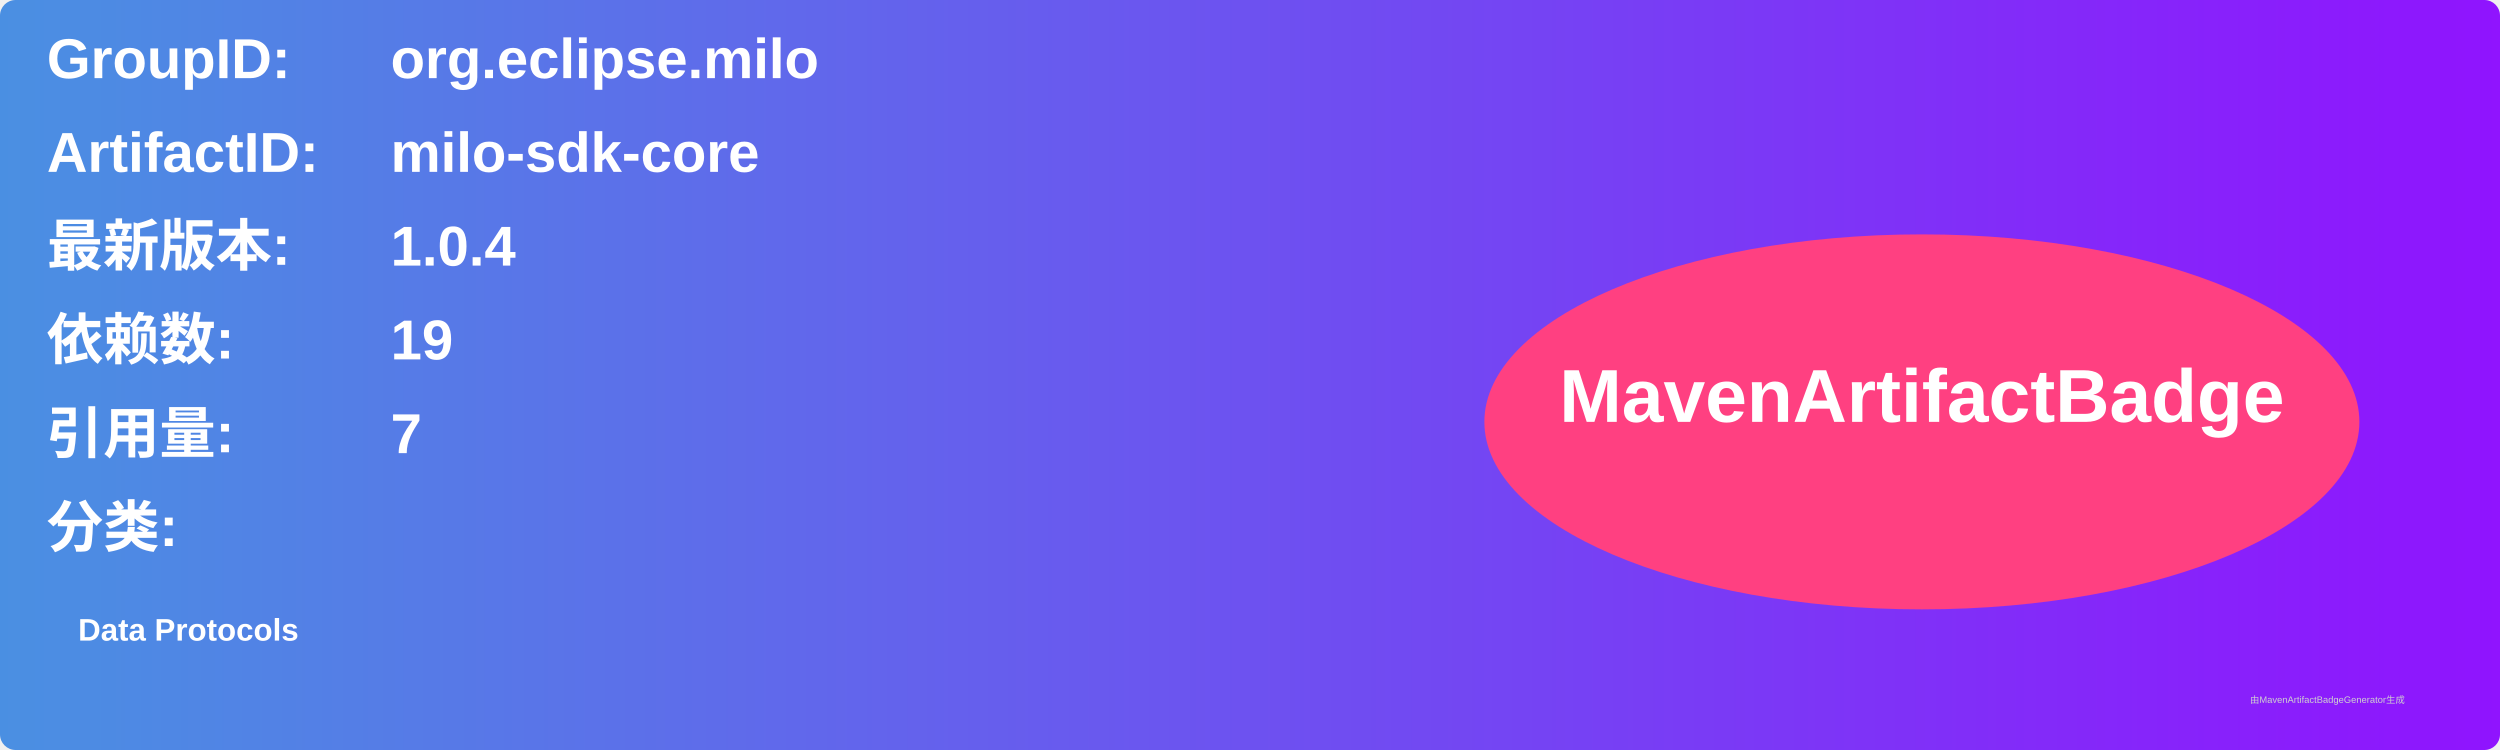
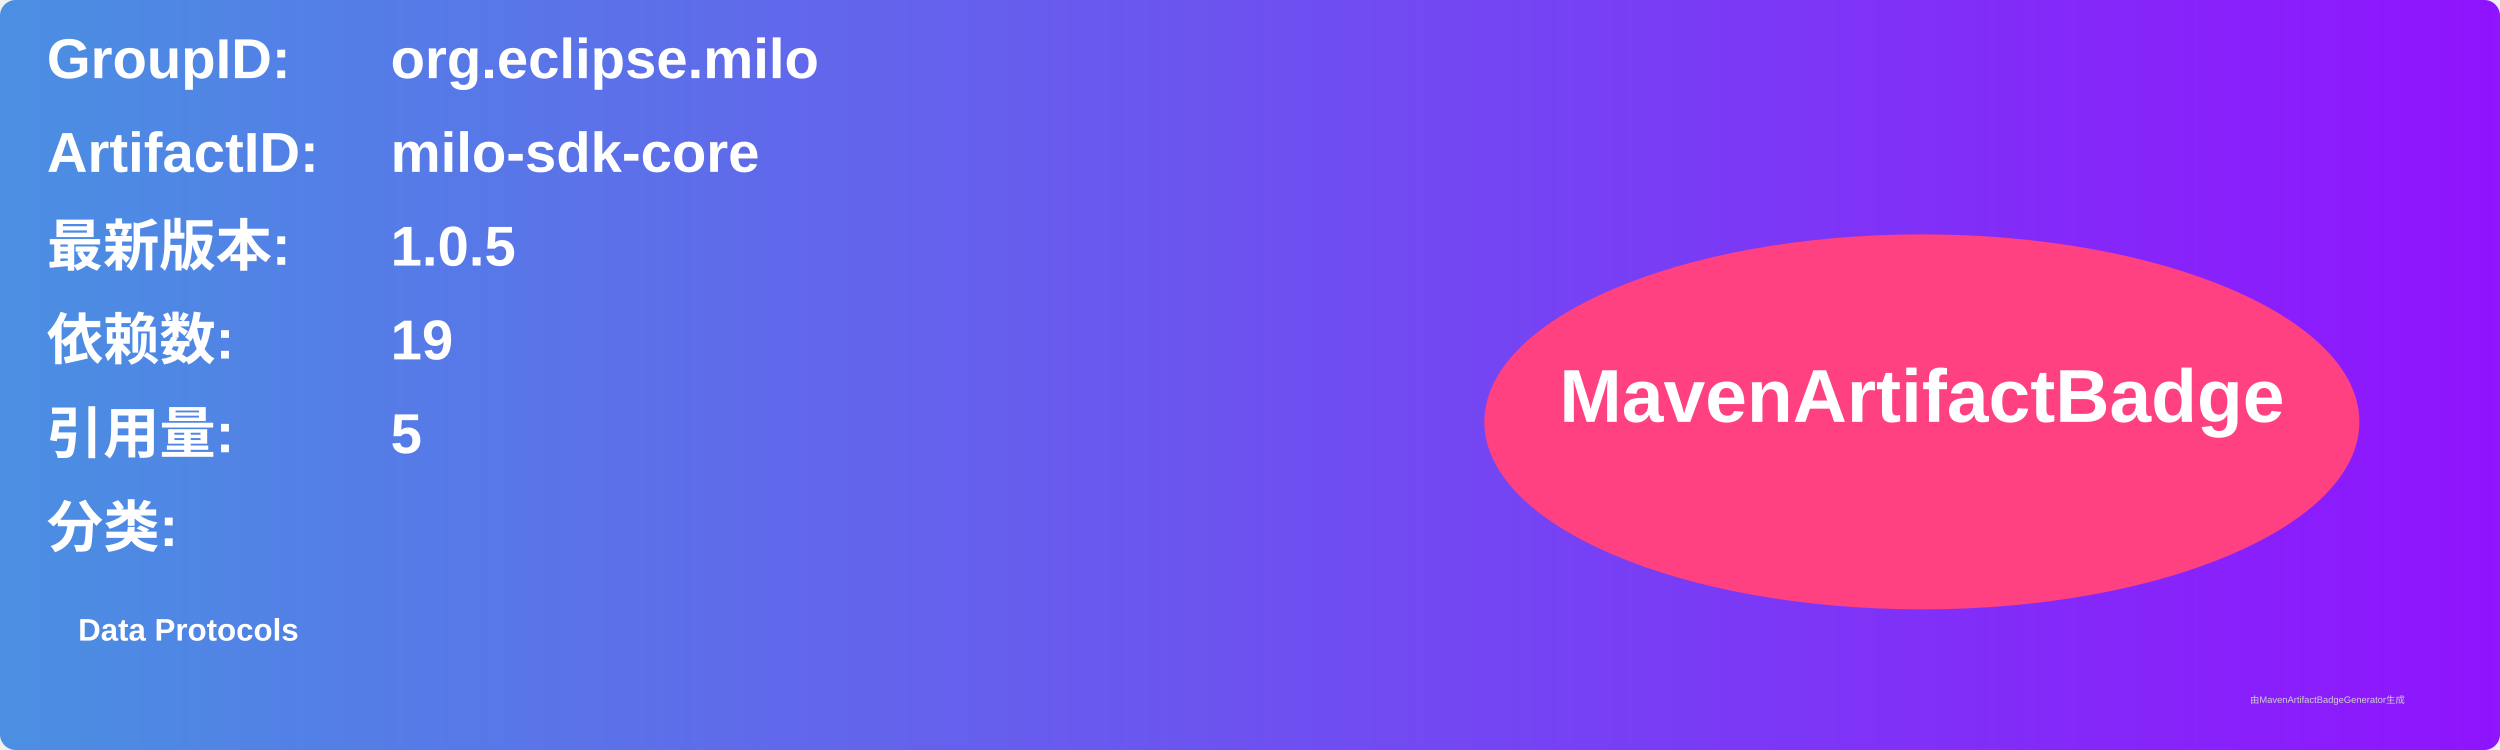
<svg xmlns="http://www.w3.org/2000/svg" width="800" height="240" viewBox="0 0 800 240">
  <linearGradient id="grad" x1="0%" y1="0%" x2="100%" y2="0%">
    <stop offset="0%" stop-color="#4a90e2" />
    <stop offset="100%" stop-color="#9013fe" />
  </linearGradient>
  <rect width="100%" height="100%" rx="5" ry="5" fill="url(#grad)" />
  <g transform="translate(15, 15)">
    <text x="0" y="10" font-family="Arial" font-size="18" fill="white" font-weight="bold" width="260">GroupID:</text>
    <text x="110" y="10" font-family="Arial" font-size="18" fill="white" font-weight="bold" width="460">org.eclipse.milo</text>
    <text x="0" y="40" font-family="Arial" font-size="18" fill="white" font-weight="bold" width="260">ArtifactID:</text>
    <text x="110" y="40" font-family="Arial" font-size="18" fill="white" font-weight="bold" width="460">milo-sdk-core</text>
    <text x="0" y="70" font-family="Arial" font-size="18" fill="white" font-weight="bold">最新版本:</text>
    <text x="110" y="70" font-family="Arial" font-size="18" fill="white" font-weight="bold">
-       <tspan font-weight="bold">1.0.4</tspan>
+       <tspan font-weight="bold">1.0.5</tspan>
    </text>
    <text x="0" y="100" font-family="Arial" font-size="18" fill="white" font-weight="bold">依赖数: </text>
    <text x="110" y="100" font-family="Arial" font-size="18" fill="white">
      <tspan font-weight="bold">19</tspan>
    </text>
    <text x="0" y="130" font-family="Arial" font-size="18" fill="white" font-weight="bold">引用量: </text>
    <text x="110" y="130" font-family="Arial" font-size="18" fill="white">
-       <tspan font-weight="bold">7</tspan>
+       <tspan font-weight="bold">5</tspan>
    </text>
    <text x="0" y="160" font-family="Arial" font-size="18" fill="white" font-weight="bold">分类:</text>
    <text x="10" y="190" font-family="Arial" font-size="10" fill="white">
      <tspan font-weight="bold">Data Protocols</tspan>
    </text>
    <ellipse cx="600" cy="120" rx="140" ry="60" fill="#ff4081" />
    <text x="600" y="120" text-anchor="middle" font-family="Arial" font-size="24" fill="white" font-weight="bold">MavenArtifactBadge</text>
  </g>
  <text x="720" y="225" font-family="Arial" font-size="3" fill="#d0d0d0">由MavenArtifactBadgeGenerator生成</text>
</svg>
